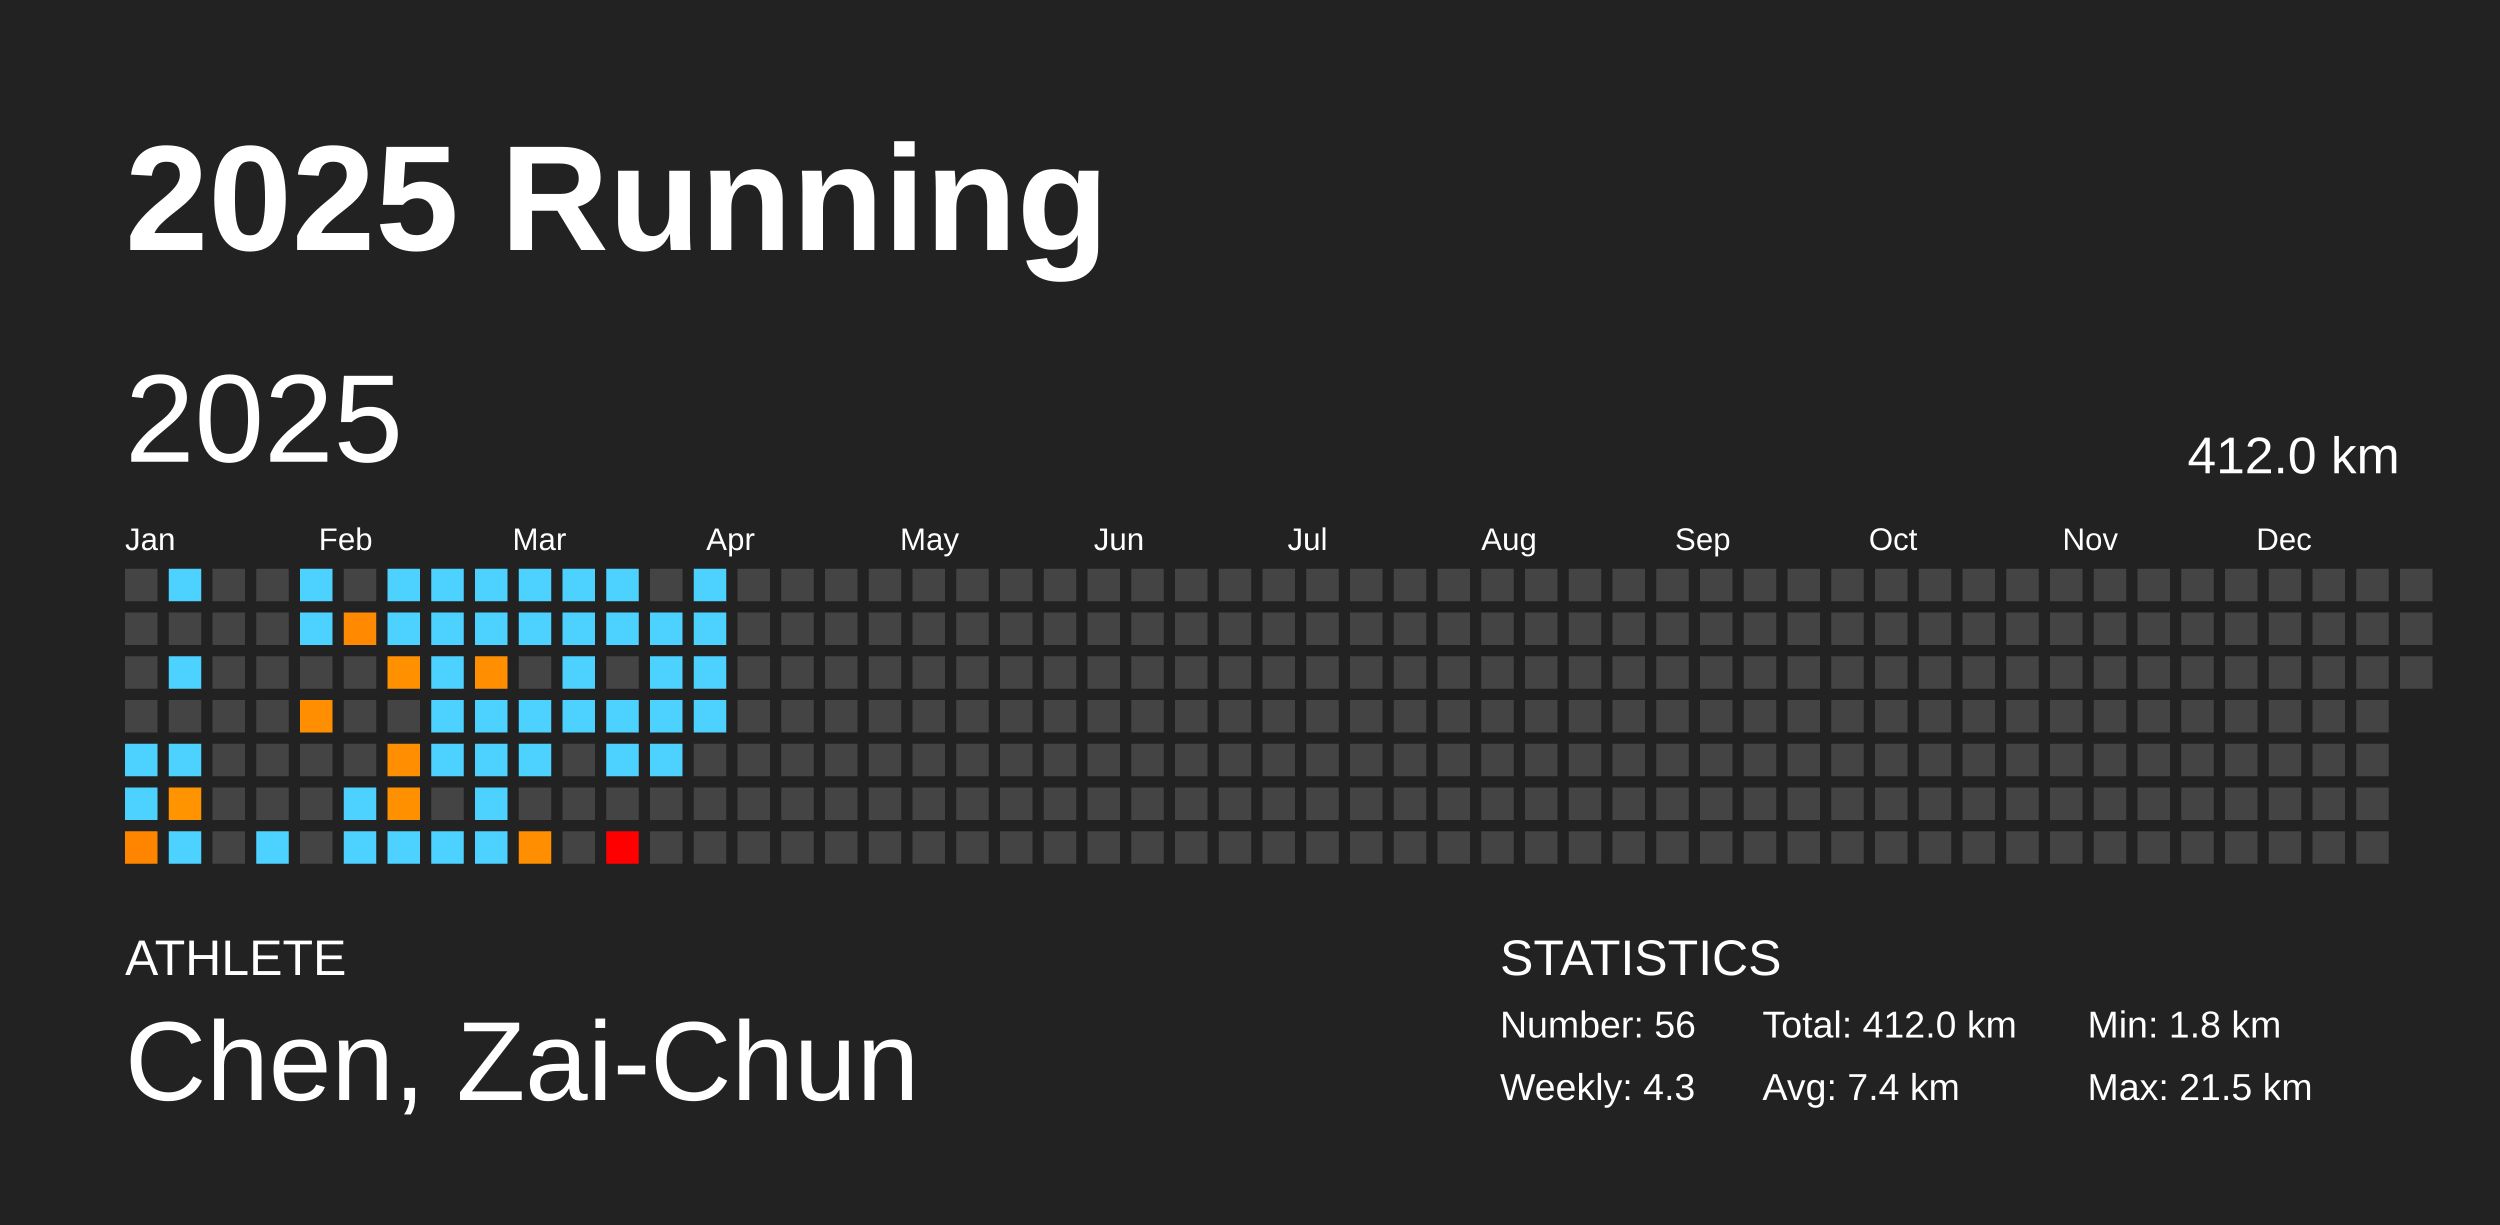
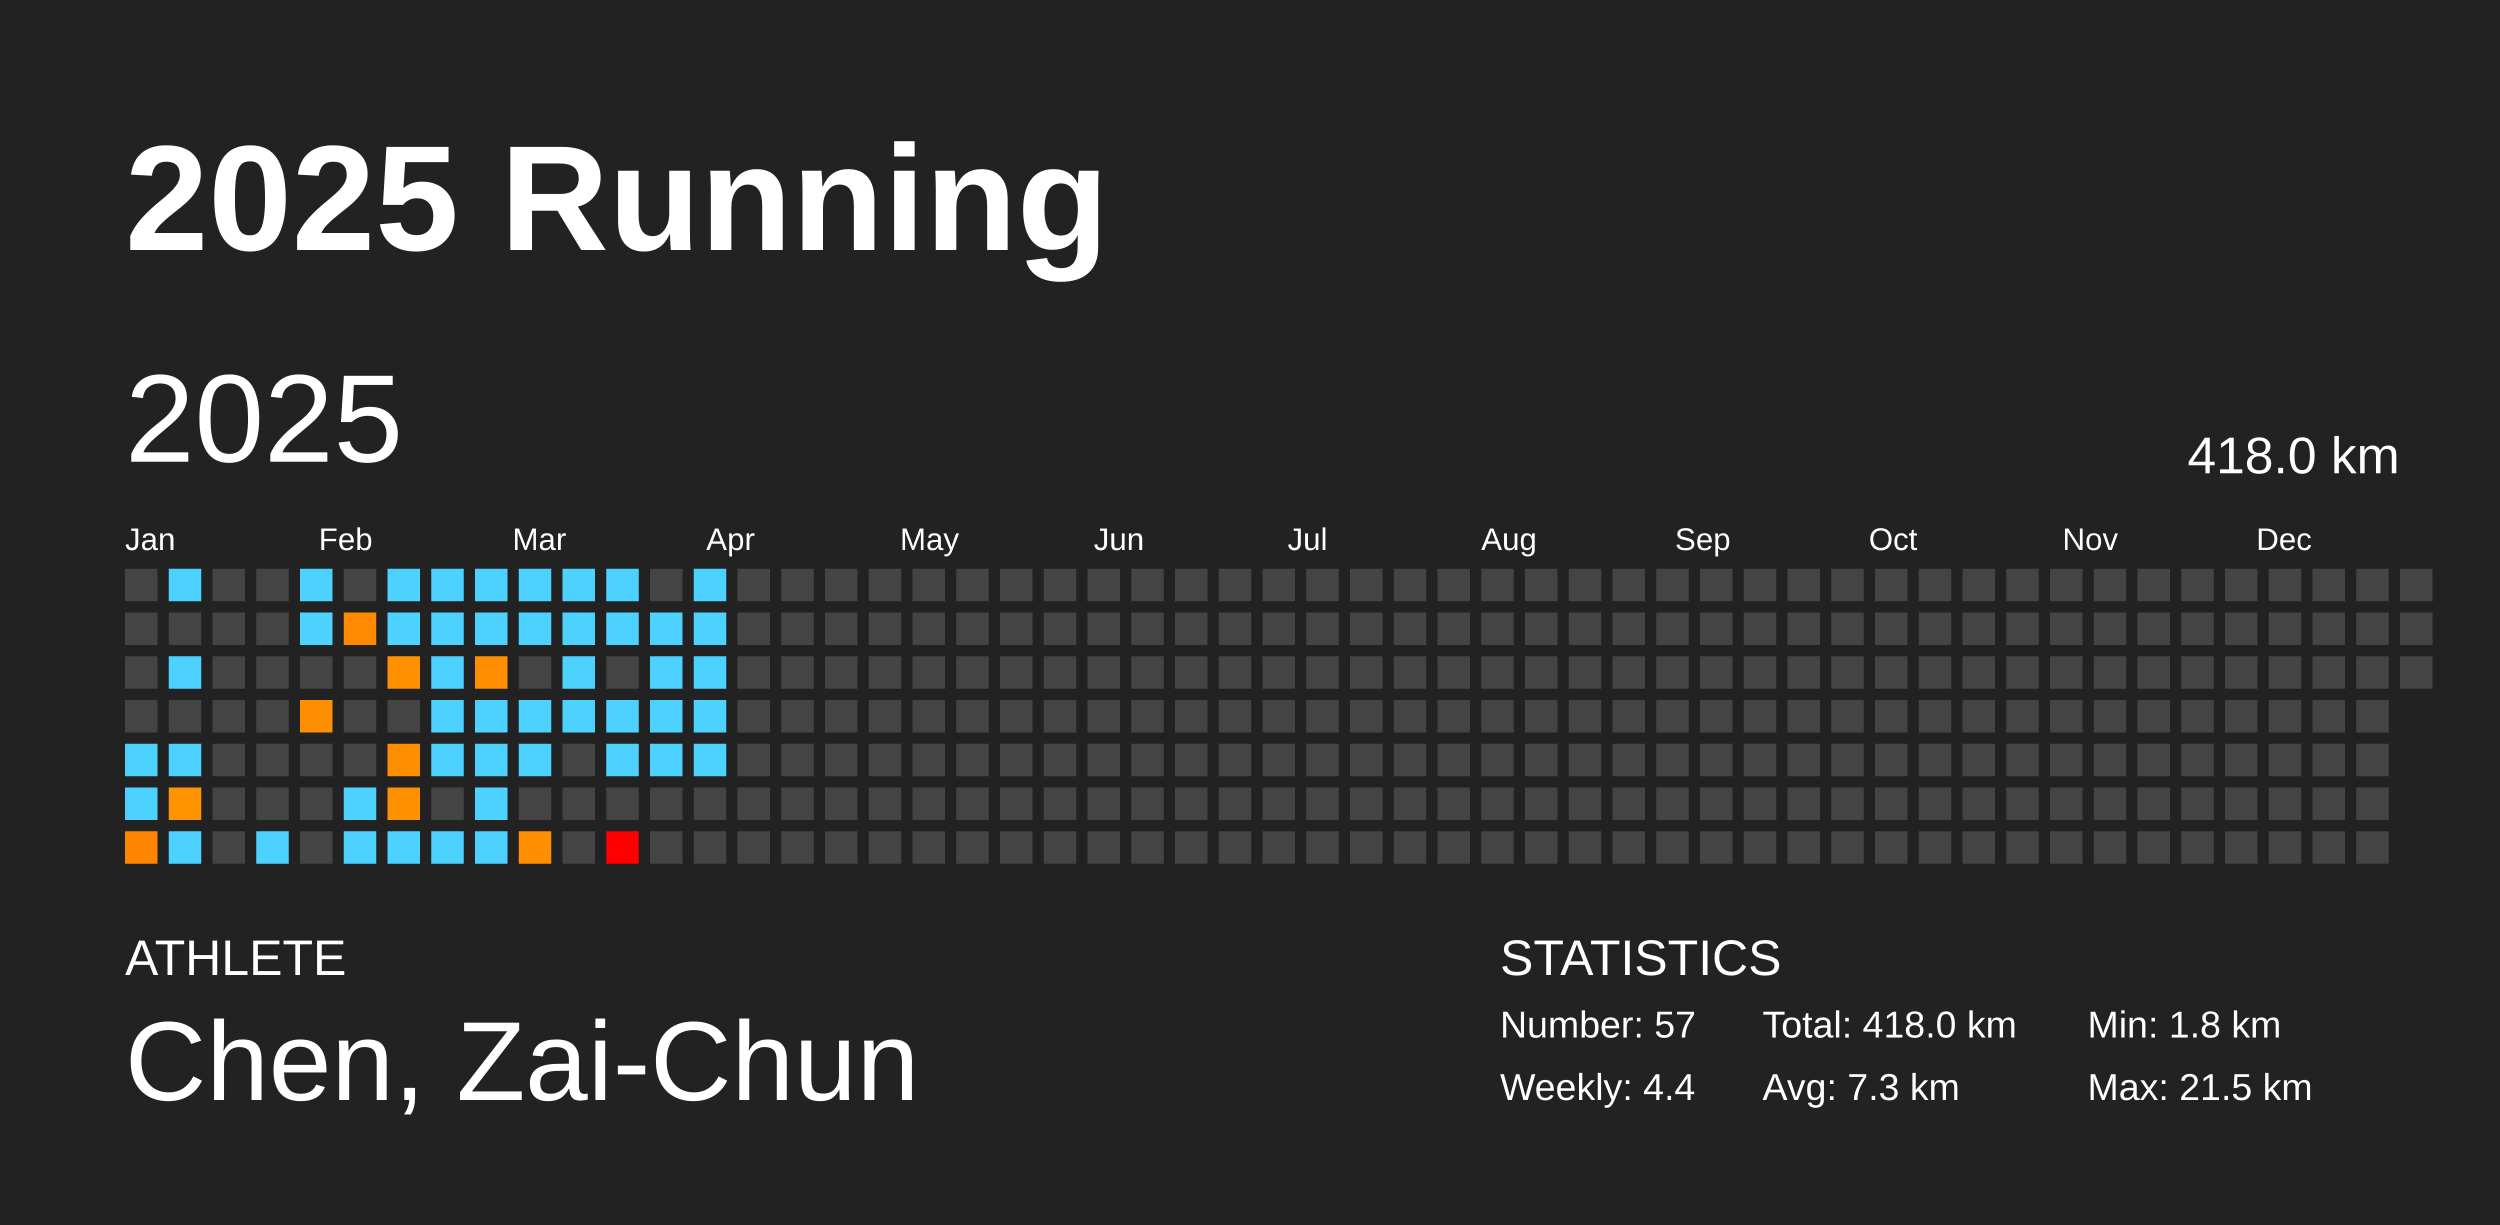
<svg xmlns="http://www.w3.org/2000/svg" baseProfile="full" height="98mm" version="1.1" viewBox="0,0,200,98" width="200mm">
  <defs />
  <rect fill="#222222" height="98" width="200" x="0" y="0" />
  <text fill="#FFFFFF" style="font-size:12px; font-family:Arial; font-weight:bold;" x="10" y="20">2025 Running</text>
  <text fill="#FFFFFF" style="font-size:4px; font-family:Arial" x="10" y="78">ATHLETE</text>
  <text fill="#FFFFFF" style="font-size:9px; font-family:Arial" x="10" y="88">Chen, Zai-Chun</text>
  <text fill="#FFFFFF" style="font-size:4px; font-family:Arial" x="120" y="78">STATISTICS</text>
-   <text fill="#FFFFFF" style="font-size:3px; font-family:Arial" x="120" y="83">Number: 56</text>
-   <text fill="#FFFFFF" style="font-size:3px; font-family:Arial" x="120" y="88">Weekly: 4.3</text>
-   <text fill="#FFFFFF" style="font-size:3px; font-family:Arial" x="141" y="83">Total: 412.0 km</text>
-   <text fill="#FFFFFF" style="font-size:3px; font-family:Arial" x="141" y="88">Avg: 7.4 km</text>
+   <text fill="#FFFFFF" style="font-size:3px; font-family:Arial" x="120" y="83">Number: 57</text>
+   <text fill="#FFFFFF" style="font-size:3px; font-family:Arial" x="120" y="88">Weekly: 4.4</text>
+   <text fill="#FFFFFF" style="font-size:3px; font-family:Arial" x="141" y="83">Total: 418.0 km</text>
+   <text fill="#FFFFFF" style="font-size:3px; font-family:Arial" x="141" y="88">Avg: 7.3 km</text>
  <text fill="#FFFFFF" style="font-size:3px; font-family:Arial" x="167" y="83">Min: 1.8 km</text>
  <text fill="#FFFFFF" style="font-size:3px; font-family:Arial" x="167" y="88">Max: 21.5 km</text>
  <text dominant-baseline="hanging" fill="#FFFFFF" style="font-size:10.0px; font-family:Arial;" x="10" y="30">2025</text>
-   <text dominant-baseline="hanging" fill="#FFFFFF" style="font-size:4.125px; font-family:Arial;" x="175" y="35">412.0 km</text>
+   <text dominant-baseline="hanging" fill="#FFFFFF" style="font-size:4.125px; font-family:Arial;" x="175" y="35">418.0 km</text>
  <text fill="#FFFFFF" style="font-size:2.5px; font-family:Arial" x="10.0" y="44">Jan</text>
  <text fill="#FFFFFF" style="font-size:2.5px; font-family:Arial" x="25.5" y="44">Feb</text>
  <text fill="#FFFFFF" style="font-size:2.5px; font-family:Arial" x="41.0" y="44">Mar</text>
  <text fill="#FFFFFF" style="font-size:2.5px; font-family:Arial" x="56.5" y="44">Apr</text>
  <text fill="#FFFFFF" style="font-size:2.5px; font-family:Arial" x="72.0" y="44">May</text>
  <text fill="#FFFFFF" style="font-size:2.5px; font-family:Arial" x="87.5" y="44">Jun</text>
  <text fill="#FFFFFF" style="font-size:2.5px; font-family:Arial" x="103.0" y="44">Jul</text>
  <text fill="#FFFFFF" style="font-size:2.5px; font-family:Arial" x="118.5" y="44">Aug</text>
  <text fill="#FFFFFF" style="font-size:2.5px; font-family:Arial" x="134.0" y="44">Sep</text>
  <text fill="#FFFFFF" style="font-size:2.5px; font-family:Arial" x="149.5" y="44">Oct</text>
  <text fill="#FFFFFF" style="font-size:2.5px; font-family:Arial" x="165.0" y="44">Nov</text>
  <text fill="#FFFFFF" style="font-size:2.5px; font-family:Arial" x="180.5" y="44">Dec</text>
  <rect fill="#444444" height="2.6" width="2.6" x="10.0" y="45.5" />
  <rect fill="#444444" height="2.6" width="2.6" x="10.0" y="49.0" />
  <rect fill="#444444" height="2.6" width="2.6" x="10.0" y="52.5" />
  <rect fill="#444444" height="2.6" width="2.6" x="10.0" y="56.0" />
  <rect fill="#4dd2ff" height="2.6" width="2.6" x="10.0" y="59.5" />
  <rect fill="#4dd2ff" height="2.6" width="2.6" x="10.0" y="63.0" />
  <rect fill="#ff8500" height="2.6" width="2.6" x="10.0" y="66.5" />
  <rect fill="#4dd2ff" height="2.6" width="2.6" x="13.5" y="45.5" />
  <rect fill="#444444" height="2.6" width="2.6" x="13.5" y="49.0" />
  <rect fill="#4dd2ff" height="2.6" width="2.6" x="13.5" y="52.5" />
  <rect fill="#444444" height="2.6" width="2.6" x="13.5" y="56.0" />
  <rect fill="#4dd2ff" height="2.6" width="2.6" x="13.5" y="59.5" />
  <rect fill="#ff9400" height="2.6" width="2.6" x="13.5" y="63.0" />
  <rect fill="#4dd2ff" height="2.6" width="2.6" x="13.5" y="66.5" />
  <rect fill="#444444" height="2.6" width="2.6" x="17.0" y="45.5" />
  <rect fill="#444444" height="2.6" width="2.6" x="17.0" y="49.0" />
  <rect fill="#444444" height="2.6" width="2.6" x="17.0" y="52.5" />
  <rect fill="#444444" height="2.6" width="2.6" x="17.0" y="56.0" />
  <rect fill="#444444" height="2.6" width="2.6" x="17.0" y="59.5" />
  <rect fill="#444444" height="2.6" width="2.6" x="17.0" y="63.0" />
  <rect fill="#444444" height="2.6" width="2.6" x="17.0" y="66.5" />
  <rect fill="#444444" height="2.6" width="2.6" x="20.5" y="45.5" />
  <rect fill="#444444" height="2.6" width="2.6" x="20.5" y="49.0" />
  <rect fill="#444444" height="2.6" width="2.6" x="20.5" y="52.5" />
  <rect fill="#444444" height="2.6" width="2.6" x="20.5" y="56.0" />
  <rect fill="#444444" height="2.6" width="2.6" x="20.5" y="59.5" />
  <rect fill="#444444" height="2.6" width="2.6" x="20.5" y="63.0" />
  <rect fill="#4dd2ff" height="2.6" width="2.6" x="20.5" y="66.5" />
  <rect fill="#4dd2ff" height="2.6" width="2.6" x="24.0" y="45.5" />
  <rect fill="#4dd2ff" height="2.6" width="2.6" x="24.0" y="49.0" />
  <rect fill="#444444" height="2.6" width="2.6" x="24.0" y="52.5" />
  <rect fill="#ff8f00" height="2.6" width="2.6" x="24.0" y="56.0" />
  <rect fill="#444444" height="2.6" width="2.6" x="24.0" y="59.5" />
  <rect fill="#444444" height="2.6" width="2.6" x="24.0" y="63.0" />
  <rect fill="#444444" height="2.6" width="2.6" x="24.0" y="66.5" />
  <rect fill="#444444" height="2.6" width="2.6" x="27.5" y="45.5" />
  <rect fill="#ff8900" height="2.6" width="2.6" x="27.5" y="49.0" />
  <rect fill="#444444" height="2.6" width="2.6" x="27.5" y="52.5" />
  <rect fill="#444444" height="2.6" width="2.6" x="27.5" y="56.0" />
  <rect fill="#444444" height="2.6" width="2.6" x="27.5" y="59.5" />
  <rect fill="#4dd2ff" height="2.6" width="2.6" x="27.5" y="63.0" />
  <rect fill="#4dd2ff" height="2.6" width="2.6" x="27.5" y="66.5" />
  <rect fill="#4dd2ff" height="2.6" width="2.6" x="31.0" y="45.5" />
  <rect fill="#4dd2ff" height="2.6" width="2.6" x="31.0" y="49.0" />
  <rect fill="#ff9000" height="2.6" width="2.6" x="31.0" y="52.5" />
  <rect fill="#444444" height="2.6" width="2.6" x="31.0" y="56.0" />
  <rect fill="#ff8f00" height="2.6" width="2.6" x="31.0" y="59.5" />
  <rect fill="#ff9000" height="2.6" width="2.6" x="31.0" y="63.0" />
  <rect fill="#4dd2ff" height="2.6" width="2.6" x="31.0" y="66.5" />
  <rect fill="#4dd2ff" height="2.6" width="2.6" x="34.5" y="45.5" />
  <rect fill="#4dd2ff" height="2.6" width="2.6" x="34.5" y="49.0" />
  <rect fill="#4dd2ff" height="2.6" width="2.6" x="34.5" y="52.5" />
  <rect fill="#4dd2ff" height="2.6" width="2.6" x="34.5" y="56.0" />
  <rect fill="#4dd2ff" height="2.6" width="2.6" x="34.5" y="59.5" />
  <rect fill="#444444" height="2.6" width="2.6" x="34.5" y="63.0" />
  <rect fill="#4dd2ff" height="2.6" width="2.6" x="34.5" y="66.5" />
  <rect fill="#4dd2ff" height="2.6" width="2.6" x="38.0" y="45.5" />
  <rect fill="#4dd2ff" height="2.6" width="2.6" x="38.0" y="49.0" />
  <rect fill="#ff8f00" height="2.6" width="2.6" x="38.0" y="52.5" />
  <rect fill="#4dd2ff" height="2.6" width="2.6" x="38.0" y="56.0" />
  <rect fill="#4dd2ff" height="2.6" width="2.6" x="38.0" y="59.5" />
  <rect fill="#4dd2ff" height="2.6" width="2.6" x="38.0" y="63.0" />
  <rect fill="#4dd2ff" height="2.6" width="2.6" x="38.0" y="66.5" />
  <rect fill="#4dd2ff" height="2.6" width="2.6" x="41.5" y="45.5" />
  <rect fill="#4dd2ff" height="2.6" width="2.6" x="41.5" y="49.0" />
  <rect fill="#444444" height="2.6" width="2.6" x="41.5" y="52.5" />
  <rect fill="#4dd2ff" height="2.6" width="2.6" x="41.5" y="56.0" />
  <rect fill="#4dd2ff" height="2.6" width="2.6" x="41.5" y="59.5" />
  <rect fill="#444444" height="2.6" width="2.6" x="41.5" y="63.0" />
  <rect fill="#ff8e00" height="2.6" width="2.6" x="41.5" y="66.5" />
  <rect fill="#4dd2ff" height="2.6" width="2.6" x="45.0" y="45.5" />
  <rect fill="#4dd2ff" height="2.6" width="2.6" x="45.0" y="49.0" />
  <rect fill="#4dd2ff" height="2.6" width="2.6" x="45.0" y="52.5" />
  <rect fill="#4dd2ff" height="2.6" width="2.6" x="45.0" y="56.0" />
  <rect fill="#444444" height="2.6" width="2.6" x="45.0" y="59.5" />
  <rect fill="#444444" height="2.6" width="2.6" x="45.0" y="63.0" />
  <rect fill="#444444" height="2.6" width="2.6" x="45.0" y="66.5" />
  <rect fill="#4dd2ff" height="2.6" width="2.6" x="48.5" y="45.5" />
  <rect fill="#4dd2ff" height="2.6" width="2.6" x="48.5" y="49.0" />
  <rect fill="#444444" height="2.6" width="2.6" x="48.5" y="52.5" />
  <rect fill="#4dd2ff" height="2.6" width="2.6" x="48.5" y="56.0" />
  <rect fill="#4dd2ff" height="2.6" width="2.6" x="48.5" y="59.5" />
  <rect fill="#444444" height="2.6" width="2.6" x="48.5" y="63.0" />
  <rect fill="red" height="2.6" width="2.6" x="48.5" y="66.5" />
  <rect fill="#444444" height="2.6" width="2.6" x="52.0" y="45.5" />
  <rect fill="#4dd2ff" height="2.6" width="2.6" x="52.0" y="49.0" />
  <rect fill="#4dd2ff" height="2.6" width="2.6" x="52.0" y="52.5" />
  <rect fill="#4dd2ff" height="2.6" width="2.6" x="52.0" y="56.0" />
  <rect fill="#4dd2ff" height="2.6" width="2.6" x="52.0" y="59.5" />
  <rect fill="#444444" height="2.6" width="2.6" x="52.0" y="63.0" />
  <rect fill="#444444" height="2.6" width="2.6" x="52.0" y="66.5" />
  <rect fill="#4dd2ff" height="2.6" width="2.6" x="55.5" y="45.5" />
  <rect fill="#4dd2ff" height="2.6" width="2.6" x="55.5" y="49.0" />
  <rect fill="#4dd2ff" height="2.6" width="2.6" x="55.5" y="52.5" />
  <rect fill="#4dd2ff" height="2.6" width="2.6" x="55.5" y="56.0" />
-   <rect fill="#444444" height="2.6" width="2.6" x="55.5" y="59.5" />
+   <rect fill="#4dd2ff" height="2.6" width="2.6" x="55.5" y="59.5" />
  <rect fill="#444444" height="2.6" width="2.6" x="55.5" y="63.0" />
  <rect fill="#444444" height="2.6" width="2.6" x="55.5" y="66.5" />
  <rect fill="#444444" height="2.6" width="2.6" x="59.0" y="45.5" />
  <rect fill="#444444" height="2.6" width="2.6" x="59.0" y="49.0" />
  <rect fill="#444444" height="2.6" width="2.6" x="59.0" y="52.5" />
  <rect fill="#444444" height="2.6" width="2.6" x="59.0" y="56.0" />
  <rect fill="#444444" height="2.6" width="2.6" x="59.0" y="59.5" />
  <rect fill="#444444" height="2.6" width="2.6" x="59.0" y="63.0" />
  <rect fill="#444444" height="2.6" width="2.6" x="59.0" y="66.5" />
  <rect fill="#444444" height="2.6" width="2.6" x="62.5" y="45.5" />
  <rect fill="#444444" height="2.6" width="2.6" x="62.5" y="49.0" />
  <rect fill="#444444" height="2.6" width="2.6" x="62.5" y="52.5" />
  <rect fill="#444444" height="2.6" width="2.6" x="62.5" y="56.0" />
  <rect fill="#444444" height="2.6" width="2.6" x="62.5" y="59.5" />
  <rect fill="#444444" height="2.6" width="2.6" x="62.5" y="63.0" />
  <rect fill="#444444" height="2.6" width="2.6" x="62.5" y="66.5" />
  <rect fill="#444444" height="2.6" width="2.6" x="66.0" y="45.5" />
  <rect fill="#444444" height="2.6" width="2.6" x="66.0" y="49.0" />
  <rect fill="#444444" height="2.6" width="2.6" x="66.0" y="52.5" />
  <rect fill="#444444" height="2.6" width="2.6" x="66.0" y="56.0" />
  <rect fill="#444444" height="2.6" width="2.6" x="66.0" y="59.5" />
  <rect fill="#444444" height="2.6" width="2.6" x="66.0" y="63.0" />
  <rect fill="#444444" height="2.6" width="2.6" x="66.0" y="66.5" />
  <rect fill="#444444" height="2.6" width="2.6" x="69.5" y="45.5" />
  <rect fill="#444444" height="2.6" width="2.6" x="69.5" y="49.0" />
  <rect fill="#444444" height="2.6" width="2.6" x="69.5" y="52.5" />
  <rect fill="#444444" height="2.6" width="2.6" x="69.5" y="56.0" />
  <rect fill="#444444" height="2.6" width="2.6" x="69.5" y="59.5" />
  <rect fill="#444444" height="2.6" width="2.6" x="69.5" y="63.0" />
  <rect fill="#444444" height="2.6" width="2.6" x="69.5" y="66.5" />
  <rect fill="#444444" height="2.6" width="2.6" x="73.0" y="45.5" />
  <rect fill="#444444" height="2.6" width="2.6" x="73.0" y="49.0" />
  <rect fill="#444444" height="2.6" width="2.6" x="73.0" y="52.5" />
  <rect fill="#444444" height="2.6" width="2.6" x="73.0" y="56.0" />
  <rect fill="#444444" height="2.6" width="2.6" x="73.0" y="59.5" />
  <rect fill="#444444" height="2.6" width="2.6" x="73.0" y="63.0" />
  <rect fill="#444444" height="2.6" width="2.6" x="73.0" y="66.5" />
  <rect fill="#444444" height="2.6" width="2.6" x="76.5" y="45.5" />
  <rect fill="#444444" height="2.6" width="2.6" x="76.5" y="49.0" />
  <rect fill="#444444" height="2.6" width="2.6" x="76.5" y="52.5" />
  <rect fill="#444444" height="2.6" width="2.6" x="76.5" y="56.0" />
  <rect fill="#444444" height="2.6" width="2.6" x="76.5" y="59.5" />
  <rect fill="#444444" height="2.6" width="2.6" x="76.5" y="63.0" />
  <rect fill="#444444" height="2.6" width="2.6" x="76.5" y="66.5" />
  <rect fill="#444444" height="2.6" width="2.6" x="80.0" y="45.5" />
  <rect fill="#444444" height="2.6" width="2.6" x="80.0" y="49.0" />
  <rect fill="#444444" height="2.6" width="2.6" x="80.0" y="52.5" />
  <rect fill="#444444" height="2.6" width="2.6" x="80.0" y="56.0" />
  <rect fill="#444444" height="2.6" width="2.6" x="80.0" y="59.5" />
  <rect fill="#444444" height="2.6" width="2.6" x="80.0" y="63.0" />
  <rect fill="#444444" height="2.6" width="2.6" x="80.0" y="66.5" />
  <rect fill="#444444" height="2.6" width="2.6" x="83.5" y="45.5" />
  <rect fill="#444444" height="2.6" width="2.6" x="83.5" y="49.0" />
  <rect fill="#444444" height="2.6" width="2.6" x="83.5" y="52.5" />
  <rect fill="#444444" height="2.6" width="2.6" x="83.5" y="56.0" />
  <rect fill="#444444" height="2.6" width="2.6" x="83.5" y="59.5" />
  <rect fill="#444444" height="2.6" width="2.6" x="83.5" y="63.0" />
  <rect fill="#444444" height="2.6" width="2.6" x="83.5" y="66.5" />
  <rect fill="#444444" height="2.6" width="2.6" x="87.0" y="45.5" />
  <rect fill="#444444" height="2.6" width="2.6" x="87.0" y="49.0" />
  <rect fill="#444444" height="2.6" width="2.6" x="87.0" y="52.5" />
  <rect fill="#444444" height="2.6" width="2.6" x="87.0" y="56.0" />
  <rect fill="#444444" height="2.6" width="2.6" x="87.0" y="59.5" />
  <rect fill="#444444" height="2.6" width="2.6" x="87.0" y="63.0" />
  <rect fill="#444444" height="2.6" width="2.6" x="87.0" y="66.5" />
  <rect fill="#444444" height="2.6" width="2.6" x="90.5" y="45.5" />
  <rect fill="#444444" height="2.6" width="2.6" x="90.5" y="49.0" />
  <rect fill="#444444" height="2.6" width="2.6" x="90.5" y="52.5" />
  <rect fill="#444444" height="2.6" width="2.6" x="90.5" y="56.0" />
  <rect fill="#444444" height="2.6" width="2.6" x="90.5" y="59.5" />
  <rect fill="#444444" height="2.6" width="2.6" x="90.5" y="63.0" />
  <rect fill="#444444" height="2.6" width="2.6" x="90.5" y="66.5" />
  <rect fill="#444444" height="2.6" width="2.6" x="94.0" y="45.5" />
  <rect fill="#444444" height="2.6" width="2.6" x="94.0" y="49.0" />
  <rect fill="#444444" height="2.6" width="2.6" x="94.0" y="52.5" />
  <rect fill="#444444" height="2.6" width="2.6" x="94.0" y="56.0" />
  <rect fill="#444444" height="2.6" width="2.6" x="94.0" y="59.5" />
  <rect fill="#444444" height="2.6" width="2.6" x="94.0" y="63.0" />
  <rect fill="#444444" height="2.6" width="2.6" x="94.0" y="66.5" />
  <rect fill="#444444" height="2.6" width="2.6" x="97.5" y="45.5" />
  <rect fill="#444444" height="2.6" width="2.6" x="97.5" y="49.0" />
  <rect fill="#444444" height="2.6" width="2.6" x="97.5" y="52.5" />
  <rect fill="#444444" height="2.6" width="2.6" x="97.5" y="56.0" />
  <rect fill="#444444" height="2.6" width="2.6" x="97.5" y="59.5" />
  <rect fill="#444444" height="2.6" width="2.6" x="97.5" y="63.0" />
  <rect fill="#444444" height="2.6" width="2.6" x="97.5" y="66.5" />
  <rect fill="#444444" height="2.6" width="2.6" x="101.0" y="45.5" />
  <rect fill="#444444" height="2.6" width="2.6" x="101.0" y="49.0" />
  <rect fill="#444444" height="2.6" width="2.6" x="101.0" y="52.5" />
  <rect fill="#444444" height="2.6" width="2.6" x="101.0" y="56.0" />
  <rect fill="#444444" height="2.6" width="2.6" x="101.0" y="59.5" />
  <rect fill="#444444" height="2.6" width="2.6" x="101.0" y="63.0" />
  <rect fill="#444444" height="2.6" width="2.6" x="101.0" y="66.5" />
  <rect fill="#444444" height="2.6" width="2.6" x="104.5" y="45.5" />
  <rect fill="#444444" height="2.6" width="2.6" x="104.5" y="49.0" />
  <rect fill="#444444" height="2.6" width="2.6" x="104.5" y="52.5" />
  <rect fill="#444444" height="2.6" width="2.6" x="104.5" y="56.0" />
  <rect fill="#444444" height="2.6" width="2.6" x="104.5" y="59.5" />
  <rect fill="#444444" height="2.6" width="2.6" x="104.5" y="63.0" />
  <rect fill="#444444" height="2.6" width="2.6" x="104.5" y="66.5" />
  <rect fill="#444444" height="2.6" width="2.6" x="108.0" y="45.5" />
  <rect fill="#444444" height="2.6" width="2.6" x="108.0" y="49.0" />
  <rect fill="#444444" height="2.6" width="2.6" x="108.0" y="52.5" />
  <rect fill="#444444" height="2.6" width="2.6" x="108.0" y="56.0" />
  <rect fill="#444444" height="2.6" width="2.6" x="108.0" y="59.5" />
  <rect fill="#444444" height="2.6" width="2.6" x="108.0" y="63.0" />
  <rect fill="#444444" height="2.6" width="2.6" x="108.0" y="66.5" />
  <rect fill="#444444" height="2.6" width="2.6" x="111.5" y="45.5" />
  <rect fill="#444444" height="2.6" width="2.6" x="111.5" y="49.0" />
  <rect fill="#444444" height="2.6" width="2.6" x="111.5" y="52.5" />
  <rect fill="#444444" height="2.6" width="2.6" x="111.5" y="56.0" />
  <rect fill="#444444" height="2.6" width="2.6" x="111.5" y="59.5" />
  <rect fill="#444444" height="2.6" width="2.6" x="111.5" y="63.0" />
  <rect fill="#444444" height="2.6" width="2.6" x="111.5" y="66.5" />
  <rect fill="#444444" height="2.6" width="2.6" x="115.0" y="45.5" />
  <rect fill="#444444" height="2.6" width="2.6" x="115.0" y="49.0" />
  <rect fill="#444444" height="2.6" width="2.6" x="115.0" y="52.5" />
  <rect fill="#444444" height="2.6" width="2.6" x="115.0" y="56.0" />
  <rect fill="#444444" height="2.6" width="2.6" x="115.0" y="59.5" />
  <rect fill="#444444" height="2.6" width="2.6" x="115.0" y="63.0" />
  <rect fill="#444444" height="2.6" width="2.6" x="115.0" y="66.5" />
  <rect fill="#444444" height="2.6" width="2.6" x="118.5" y="45.5" />
  <rect fill="#444444" height="2.6" width="2.6" x="118.5" y="49.0" />
  <rect fill="#444444" height="2.6" width="2.6" x="118.5" y="52.5" />
  <rect fill="#444444" height="2.6" width="2.6" x="118.5" y="56.0" />
  <rect fill="#444444" height="2.6" width="2.6" x="118.5" y="59.5" />
  <rect fill="#444444" height="2.6" width="2.6" x="118.5" y="63.0" />
  <rect fill="#444444" height="2.6" width="2.6" x="118.5" y="66.5" />
  <rect fill="#444444" height="2.6" width="2.6" x="122.0" y="45.5" />
  <rect fill="#444444" height="2.6" width="2.6" x="122.0" y="49.0" />
  <rect fill="#444444" height="2.6" width="2.6" x="122.0" y="52.5" />
  <rect fill="#444444" height="2.6" width="2.6" x="122.0" y="56.0" />
  <rect fill="#444444" height="2.6" width="2.6" x="122.0" y="59.5" />
  <rect fill="#444444" height="2.6" width="2.6" x="122.0" y="63.0" />
  <rect fill="#444444" height="2.6" width="2.6" x="122.0" y="66.5" />
  <rect fill="#444444" height="2.6" width="2.6" x="125.5" y="45.5" />
  <rect fill="#444444" height="2.6" width="2.6" x="125.5" y="49.0" />
  <rect fill="#444444" height="2.6" width="2.6" x="125.5" y="52.5" />
  <rect fill="#444444" height="2.6" width="2.6" x="125.5" y="56.0" />
  <rect fill="#444444" height="2.6" width="2.6" x="125.5" y="59.5" />
  <rect fill="#444444" height="2.6" width="2.6" x="125.5" y="63.0" />
  <rect fill="#444444" height="2.6" width="2.6" x="125.5" y="66.5" />
  <rect fill="#444444" height="2.6" width="2.6" x="129.0" y="45.5" />
  <rect fill="#444444" height="2.6" width="2.6" x="129.0" y="49.0" />
  <rect fill="#444444" height="2.6" width="2.6" x="129.0" y="52.5" />
  <rect fill="#444444" height="2.6" width="2.6" x="129.0" y="56.0" />
  <rect fill="#444444" height="2.6" width="2.6" x="129.0" y="59.5" />
  <rect fill="#444444" height="2.6" width="2.6" x="129.0" y="63.0" />
  <rect fill="#444444" height="2.6" width="2.6" x="129.0" y="66.5" />
  <rect fill="#444444" height="2.6" width="2.6" x="132.5" y="45.5" />
  <rect fill="#444444" height="2.6" width="2.6" x="132.5" y="49.0" />
  <rect fill="#444444" height="2.6" width="2.6" x="132.5" y="52.5" />
  <rect fill="#444444" height="2.6" width="2.6" x="132.5" y="56.0" />
  <rect fill="#444444" height="2.6" width="2.6" x="132.5" y="59.5" />
  <rect fill="#444444" height="2.6" width="2.6" x="132.5" y="63.0" />
  <rect fill="#444444" height="2.6" width="2.6" x="132.5" y="66.5" />
  <rect fill="#444444" height="2.6" width="2.6" x="136.0" y="45.5" />
  <rect fill="#444444" height="2.6" width="2.6" x="136.0" y="49.0" />
  <rect fill="#444444" height="2.6" width="2.6" x="136.0" y="52.5" />
  <rect fill="#444444" height="2.6" width="2.6" x="136.0" y="56.0" />
  <rect fill="#444444" height="2.6" width="2.6" x="136.0" y="59.5" />
  <rect fill="#444444" height="2.6" width="2.6" x="136.0" y="63.0" />
  <rect fill="#444444" height="2.6" width="2.6" x="136.0" y="66.5" />
  <rect fill="#444444" height="2.6" width="2.6" x="139.5" y="45.5" />
  <rect fill="#444444" height="2.6" width="2.6" x="139.5" y="49.0" />
  <rect fill="#444444" height="2.6" width="2.6" x="139.5" y="52.5" />
  <rect fill="#444444" height="2.6" width="2.6" x="139.5" y="56.0" />
  <rect fill="#444444" height="2.6" width="2.6" x="139.5" y="59.5" />
  <rect fill="#444444" height="2.6" width="2.6" x="139.5" y="63.0" />
  <rect fill="#444444" height="2.6" width="2.6" x="139.5" y="66.5" />
  <rect fill="#444444" height="2.6" width="2.6" x="143.0" y="45.5" />
  <rect fill="#444444" height="2.6" width="2.6" x="143.0" y="49.0" />
  <rect fill="#444444" height="2.6" width="2.6" x="143.0" y="52.5" />
  <rect fill="#444444" height="2.6" width="2.6" x="143.0" y="56.0" />
  <rect fill="#444444" height="2.6" width="2.6" x="143.0" y="59.5" />
  <rect fill="#444444" height="2.6" width="2.6" x="143.0" y="63.0" />
  <rect fill="#444444" height="2.6" width="2.6" x="143.0" y="66.5" />
  <rect fill="#444444" height="2.6" width="2.6" x="146.5" y="45.5" />
  <rect fill="#444444" height="2.6" width="2.6" x="146.5" y="49.0" />
  <rect fill="#444444" height="2.6" width="2.6" x="146.5" y="52.5" />
  <rect fill="#444444" height="2.6" width="2.6" x="146.5" y="56.0" />
  <rect fill="#444444" height="2.6" width="2.6" x="146.5" y="59.5" />
  <rect fill="#444444" height="2.6" width="2.6" x="146.5" y="63.0" />
  <rect fill="#444444" height="2.6" width="2.6" x="146.5" y="66.5" />
  <rect fill="#444444" height="2.6" width="2.6" x="150.0" y="45.5" />
  <rect fill="#444444" height="2.6" width="2.6" x="150.0" y="49.0" />
  <rect fill="#444444" height="2.6" width="2.6" x="150.0" y="52.5" />
  <rect fill="#444444" height="2.6" width="2.6" x="150.0" y="56.0" />
  <rect fill="#444444" height="2.6" width="2.6" x="150.0" y="59.5" />
  <rect fill="#444444" height="2.6" width="2.6" x="150.0" y="63.0" />
  <rect fill="#444444" height="2.6" width="2.6" x="150.0" y="66.5" />
  <rect fill="#444444" height="2.6" width="2.6" x="153.5" y="45.5" />
  <rect fill="#444444" height="2.6" width="2.6" x="153.5" y="49.0" />
  <rect fill="#444444" height="2.6" width="2.6" x="153.5" y="52.5" />
  <rect fill="#444444" height="2.6" width="2.6" x="153.5" y="56.0" />
  <rect fill="#444444" height="2.6" width="2.6" x="153.5" y="59.5" />
  <rect fill="#444444" height="2.6" width="2.6" x="153.5" y="63.0" />
  <rect fill="#444444" height="2.6" width="2.6" x="153.5" y="66.5" />
  <rect fill="#444444" height="2.6" width="2.6" x="157.0" y="45.5" />
  <rect fill="#444444" height="2.6" width="2.6" x="157.0" y="49.0" />
  <rect fill="#444444" height="2.6" width="2.6" x="157.0" y="52.5" />
  <rect fill="#444444" height="2.6" width="2.6" x="157.0" y="56.0" />
  <rect fill="#444444" height="2.6" width="2.6" x="157.0" y="59.5" />
  <rect fill="#444444" height="2.6" width="2.6" x="157.0" y="63.0" />
  <rect fill="#444444" height="2.6" width="2.6" x="157.0" y="66.5" />
  <rect fill="#444444" height="2.6" width="2.6" x="160.5" y="45.5" />
  <rect fill="#444444" height="2.6" width="2.6" x="160.5" y="49.0" />
  <rect fill="#444444" height="2.6" width="2.6" x="160.5" y="52.5" />
  <rect fill="#444444" height="2.6" width="2.6" x="160.5" y="56.0" />
  <rect fill="#444444" height="2.6" width="2.6" x="160.5" y="59.5" />
  <rect fill="#444444" height="2.6" width="2.6" x="160.5" y="63.0" />
  <rect fill="#444444" height="2.6" width="2.6" x="160.5" y="66.5" />
  <rect fill="#444444" height="2.6" width="2.6" x="164.0" y="45.5" />
  <rect fill="#444444" height="2.6" width="2.6" x="164.0" y="49.0" />
  <rect fill="#444444" height="2.6" width="2.6" x="164.0" y="52.5" />
  <rect fill="#444444" height="2.6" width="2.6" x="164.0" y="56.0" />
  <rect fill="#444444" height="2.6" width="2.6" x="164.0" y="59.5" />
  <rect fill="#444444" height="2.6" width="2.6" x="164.0" y="63.0" />
  <rect fill="#444444" height="2.6" width="2.6" x="164.0" y="66.5" />
  <rect fill="#444444" height="2.6" width="2.6" x="167.5" y="45.5" />
  <rect fill="#444444" height="2.6" width="2.6" x="167.5" y="49.0" />
  <rect fill="#444444" height="2.6" width="2.6" x="167.5" y="52.5" />
  <rect fill="#444444" height="2.6" width="2.6" x="167.5" y="56.0" />
  <rect fill="#444444" height="2.6" width="2.6" x="167.5" y="59.5" />
  <rect fill="#444444" height="2.6" width="2.6" x="167.5" y="63.0" />
  <rect fill="#444444" height="2.6" width="2.6" x="167.5" y="66.5" />
  <rect fill="#444444" height="2.6" width="2.6" x="171.0" y="45.5" />
  <rect fill="#444444" height="2.6" width="2.6" x="171.0" y="49.0" />
  <rect fill="#444444" height="2.6" width="2.6" x="171.0" y="52.5" />
  <rect fill="#444444" height="2.6" width="2.6" x="171.0" y="56.0" />
  <rect fill="#444444" height="2.6" width="2.6" x="171.0" y="59.5" />
  <rect fill="#444444" height="2.6" width="2.6" x="171.0" y="63.0" />
  <rect fill="#444444" height="2.6" width="2.6" x="171.0" y="66.5" />
  <rect fill="#444444" height="2.6" width="2.6" x="174.5" y="45.5" />
  <rect fill="#444444" height="2.6" width="2.6" x="174.5" y="49.0" />
  <rect fill="#444444" height="2.6" width="2.6" x="174.5" y="52.5" />
  <rect fill="#444444" height="2.6" width="2.6" x="174.5" y="56.0" />
  <rect fill="#444444" height="2.6" width="2.6" x="174.5" y="59.5" />
  <rect fill="#444444" height="2.6" width="2.6" x="174.5" y="63.0" />
  <rect fill="#444444" height="2.6" width="2.6" x="174.5" y="66.5" />
  <rect fill="#444444" height="2.6" width="2.6" x="178.0" y="45.5" />
  <rect fill="#444444" height="2.6" width="2.6" x="178.0" y="49.0" />
  <rect fill="#444444" height="2.6" width="2.6" x="178.0" y="52.5" />
  <rect fill="#444444" height="2.6" width="2.6" x="178.0" y="56.0" />
  <rect fill="#444444" height="2.6" width="2.6" x="178.0" y="59.5" />
  <rect fill="#444444" height="2.6" width="2.6" x="178.0" y="63.0" />
  <rect fill="#444444" height="2.6" width="2.6" x="178.0" y="66.5" />
  <rect fill="#444444" height="2.6" width="2.6" x="181.5" y="45.5" />
  <rect fill="#444444" height="2.6" width="2.6" x="181.5" y="49.0" />
  <rect fill="#444444" height="2.6" width="2.6" x="181.5" y="52.5" />
  <rect fill="#444444" height="2.6" width="2.6" x="181.5" y="56.0" />
  <rect fill="#444444" height="2.6" width="2.6" x="181.5" y="59.5" />
  <rect fill="#444444" height="2.6" width="2.6" x="181.5" y="63.0" />
  <rect fill="#444444" height="2.6" width="2.6" x="181.5" y="66.5" />
  <rect fill="#444444" height="2.6" width="2.6" x="185.0" y="45.5" />
  <rect fill="#444444" height="2.6" width="2.6" x="185.0" y="49.0" />
  <rect fill="#444444" height="2.6" width="2.6" x="185.0" y="52.5" />
  <rect fill="#444444" height="2.6" width="2.6" x="185.0" y="56.0" />
  <rect fill="#444444" height="2.6" width="2.6" x="185.0" y="59.5" />
  <rect fill="#444444" height="2.6" width="2.6" x="185.0" y="63.0" />
  <rect fill="#444444" height="2.6" width="2.6" x="185.0" y="66.5" />
  <rect fill="#444444" height="2.6" width="2.6" x="188.5" y="45.5" />
  <rect fill="#444444" height="2.6" width="2.6" x="188.5" y="49.0" />
  <rect fill="#444444" height="2.6" width="2.6" x="188.5" y="52.5" />
  <rect fill="#444444" height="2.6" width="2.6" x="188.5" y="56.0" />
  <rect fill="#444444" height="2.6" width="2.6" x="188.5" y="59.5" />
  <rect fill="#444444" height="2.6" width="2.6" x="188.5" y="63.0" />
  <rect fill="#444444" height="2.6" width="2.6" x="188.5" y="66.5" />
  <rect fill="#444444" height="2.6" width="2.6" x="192.0" y="45.5" />
  <rect fill="#444444" height="2.6" width="2.6" x="192.0" y="49.0" />
  <rect fill="#444444" height="2.6" width="2.6" x="192.0" y="52.5" />
</svg>
